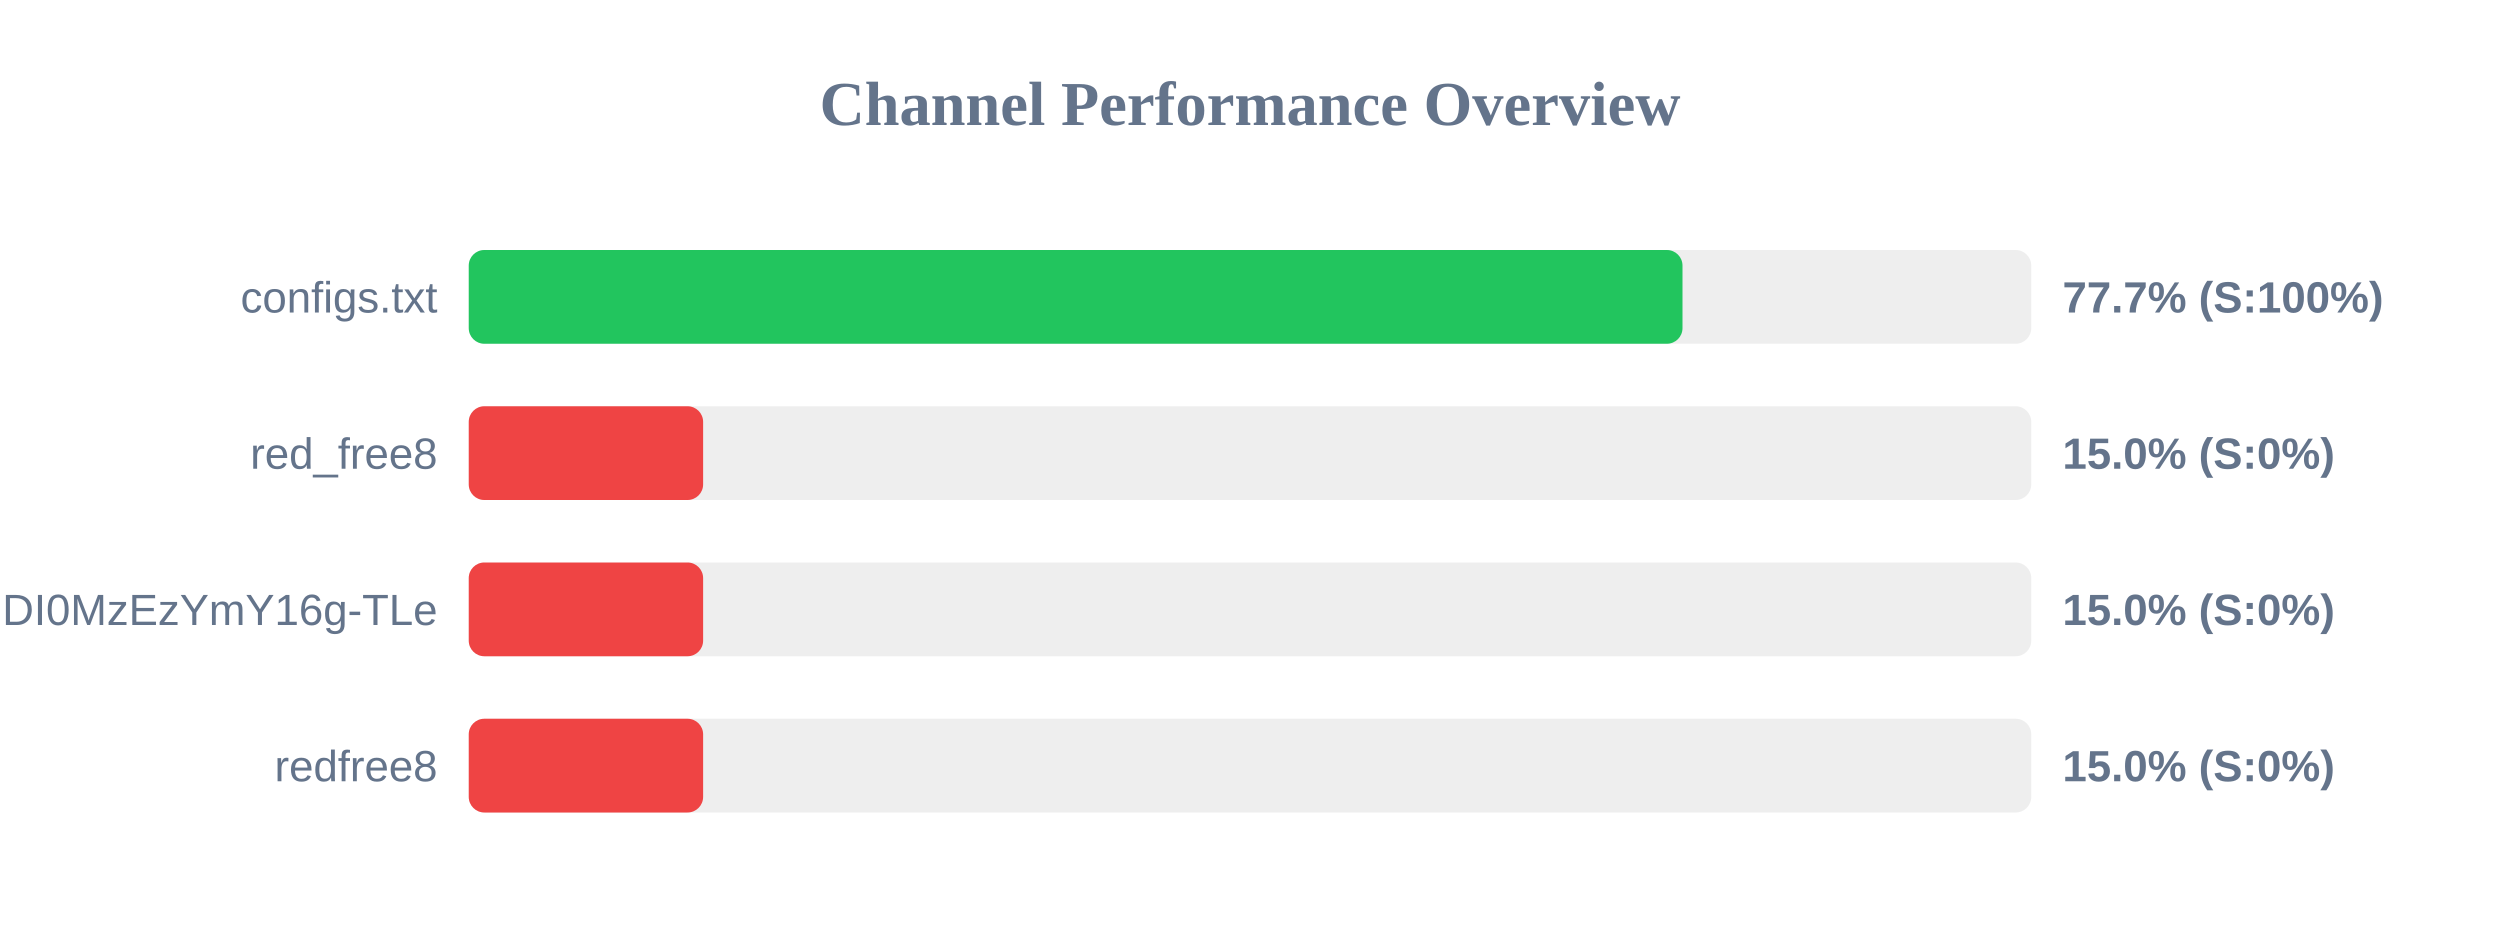
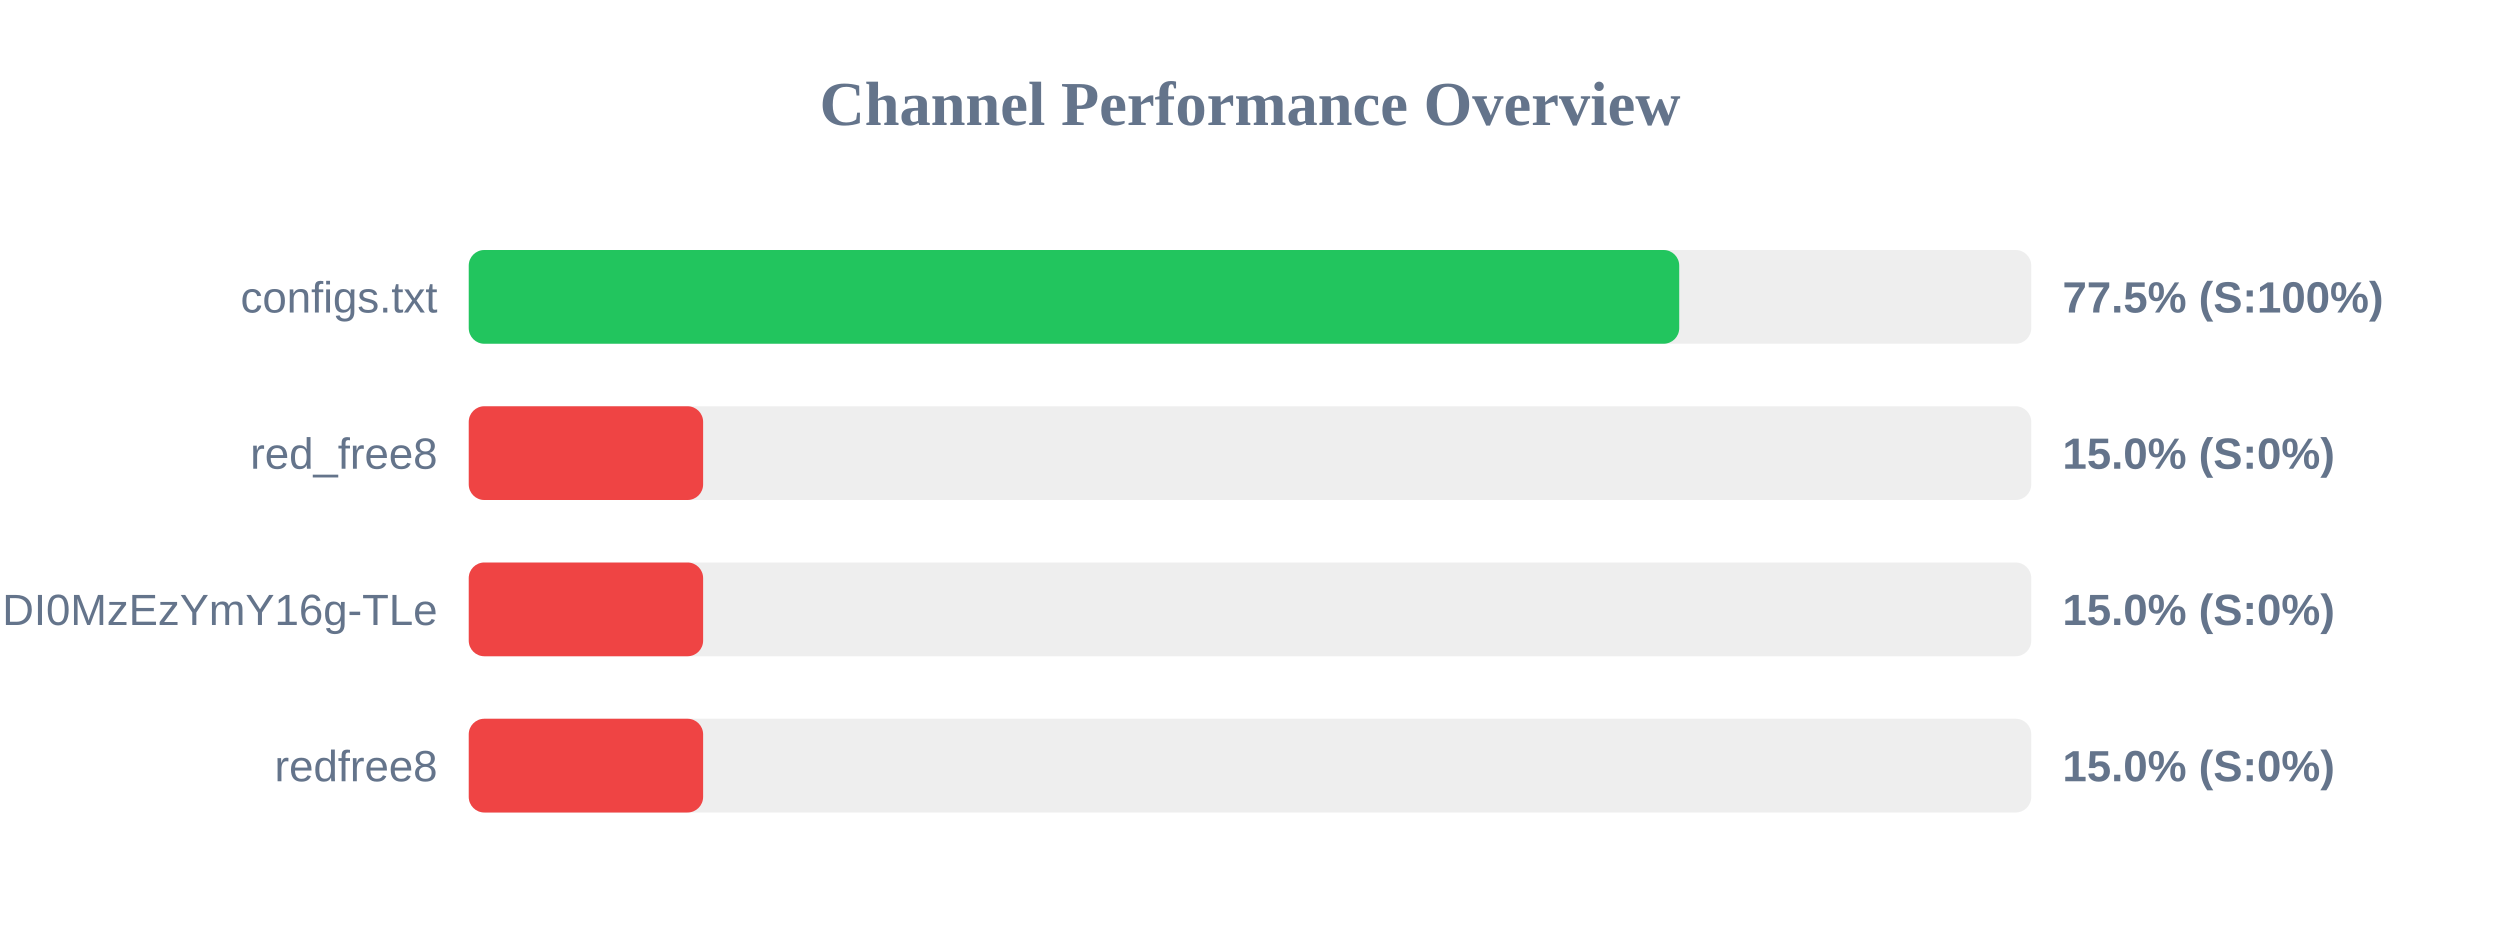
<svg xmlns="http://www.w3.org/2000/svg" width="800" height="300" version="1.1">
  <style>
        .row { font: 14px Arial; fill: #64748b; }
        .score { font: bold 14px Arial; fill: #64748b; }
    </style>
  <text x="400" y="40" text-anchor="middle" font-size="20px" font-weight="bold" fill="#64748b">Channel Performance Overview</text>
  <rect x="150" y="80" width="500" height="30" fill="#eee" rx="5" />
-   <rect x="150" y="80" width="388.4" height="30" fill="#22c55e" rx="5" />
+   <rect x="150" y="80" width="387.35" height="30" fill="#22c55e" rx="5" />
  <text x="140" y="100" text-anchor="end" class="row">configs.txt</text>
-   <text x="660" y="100" text-anchor="start" class="score">77.7% (S:100%)</text>
+   <text x="660" y="100" text-anchor="start" class="score">77.5% (S:100%)</text>
  <rect x="150" y="130" width="500" height="30" fill="#eee" rx="5" />
  <rect x="150" y="130" width="75.0" height="30" fill="#ef4444" rx="5" />
  <text x="140" y="150" text-anchor="end" class="row">red_free8</text>
  <text x="660" y="150" text-anchor="start" class="score">15.0% (S:0%)</text>
  <rect x="150" y="180" width="500" height="30" fill="#eee" rx="5" />
  <rect x="150" y="180" width="75.0" height="30" fill="#ef4444" rx="5" />
  <text x="140" y="200" text-anchor="end" class="row">NjEzODY1NDgyOCwxNzQ1NDI0MzEzYmY16g-TLe</text>
  <text x="660" y="200" text-anchor="start" class="score">15.0% (S:0%)</text>
  <rect x="150" y="230" width="500" height="30" fill="#eee" rx="5" />
  <rect x="150" y="230" width="75.0" height="30" fill="#ef4444" rx="5" />
  <text x="140" y="250" text-anchor="end" class="row">redfree8</text>
  <text x="660" y="250" text-anchor="start" class="score">15.0% (S:0%)</text>
</svg>
